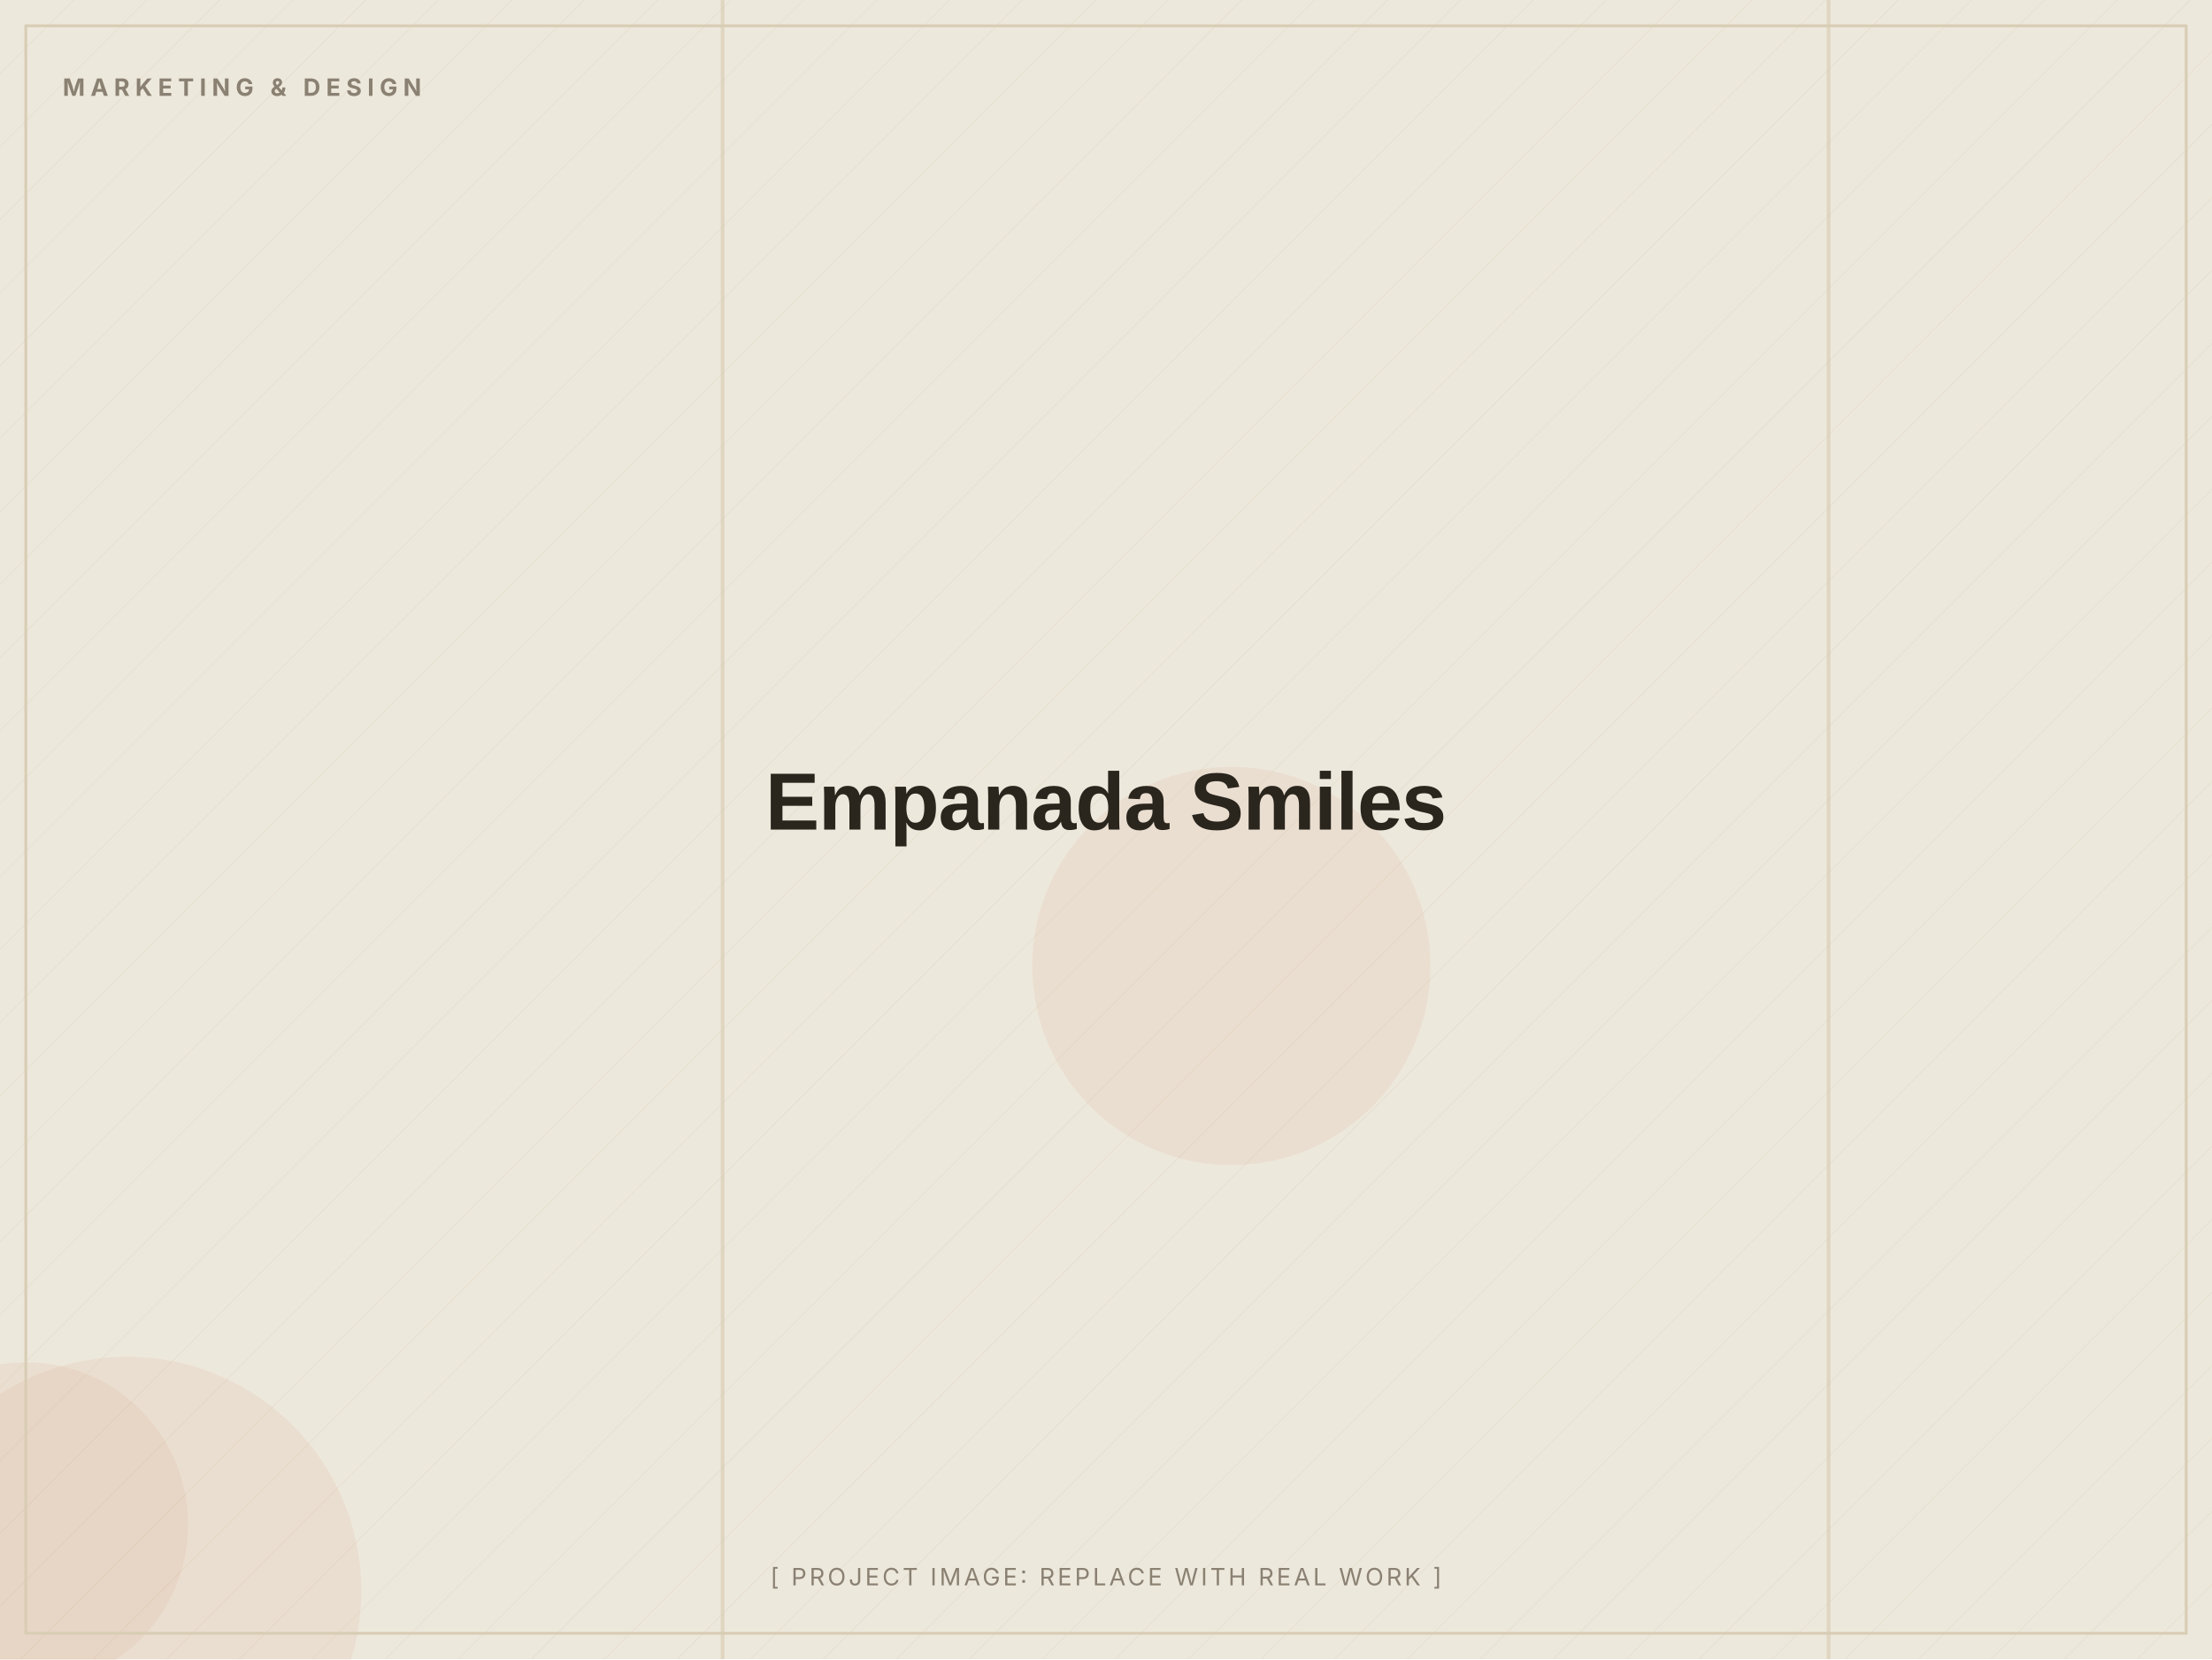
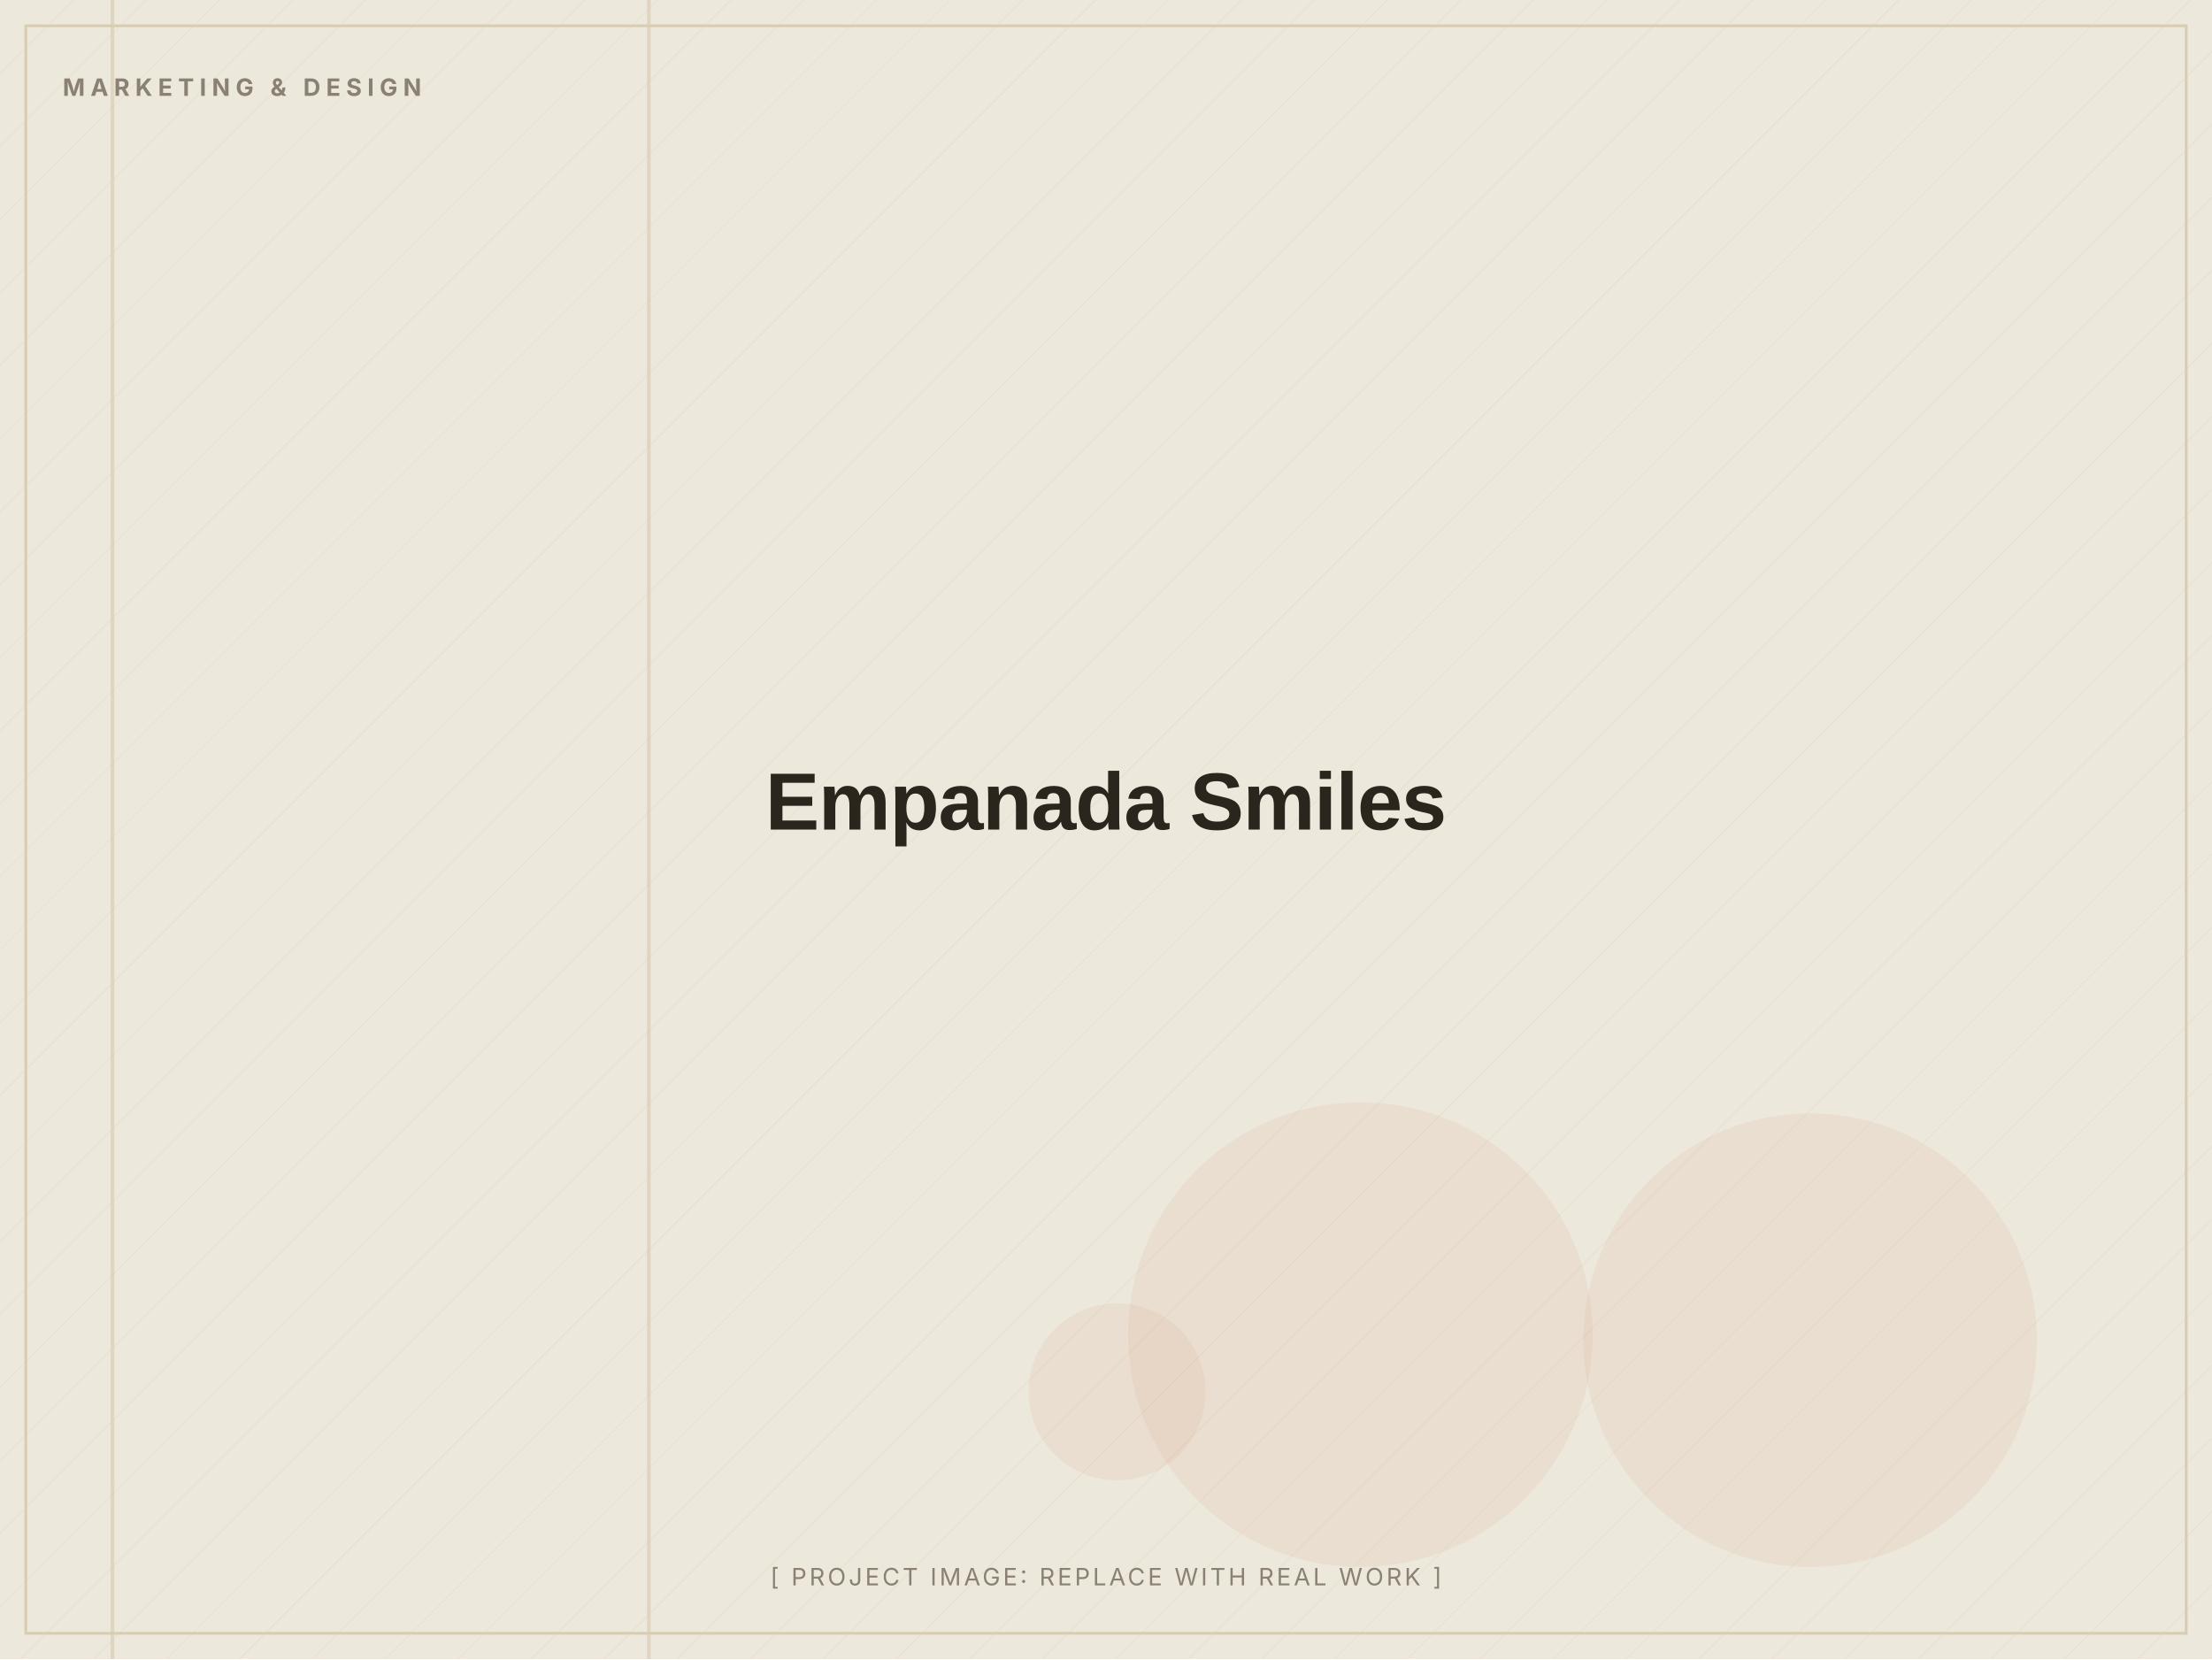
<svg xmlns="http://www.w3.org/2000/svg" width="1200" height="900" viewBox="0 0 1200 900" role="img" aria-label="Empanada Smiles (placeholder image)">
  <defs>
    <pattern id="d" width="28" height="28" patternUnits="userSpaceOnUse" patternTransform="rotate(45)">
      <line x1="0" y1="0" x2="0" y2="28" stroke="#D8CDB4" stroke-width="1" opacity="0.5" />
    </pattern>
  </defs>
  <rect width="1200" height="900" fill="#EDE8DC" />
  <rect width="1200" height="900" fill="url(#d)" opacity="0.55" />
-   <circle cx="14" cy="827" r="88" fill="#C2410C" opacity="0.06" />
-   <circle cx="69" cy="863" r="127" fill="#C2410C" opacity="0.06" />
-   <circle cx="668" cy="524" r="108" fill="#C2410C" opacity="0.06" />
-   <rect x="391" y="0" width="2" height="900" fill="#D8CDB4" opacity="0.7" />
-   <rect x="991" y="0" width="2" height="900" fill="#D8CDB4" opacity="0.7" />
+   <circle cx="606" cy="755" r="48" fill="#C2410C" opacity="0.06" />
+   <circle cx="982" cy="727" r="123" fill="#C2410C" opacity="0.06" />
+   <circle cx="738" cy="724" r="126" fill="#C2410C" opacity="0.06" />
+   <rect x="351" y="0" width="2" height="900" fill="#D8CDB4" opacity="0.7" />
+   <rect x="60" y="0" width="2" height="900" fill="#D8CDB4" opacity="0.7" />
  <rect x="14" y="14" width="1172" height="872" fill="none" stroke="#D8CDB4" stroke-width="1.5" />
  <text x="34" y="52" font-family="Inter, Arial, sans-serif" font-weight="700" font-size="13" letter-spacing="3" fill="#8A8172">MARKETING &amp; DESIGN</text>
  <text x="600.0" y="450.0" text-anchor="middle" font-family="Archivo, Arial, sans-serif" font-weight="800" font-size="44" letter-spacing="-0.5" fill="#2A251D">Empanada Smiles</text>
  <text x="600.0" y="860" text-anchor="middle" font-family="Inter, Arial, sans-serif" font-size="13" letter-spacing="1.5" fill="#8A8172">[ PROJECT IMAGE: REPLACE WITH REAL WORK ]</text>
</svg>
